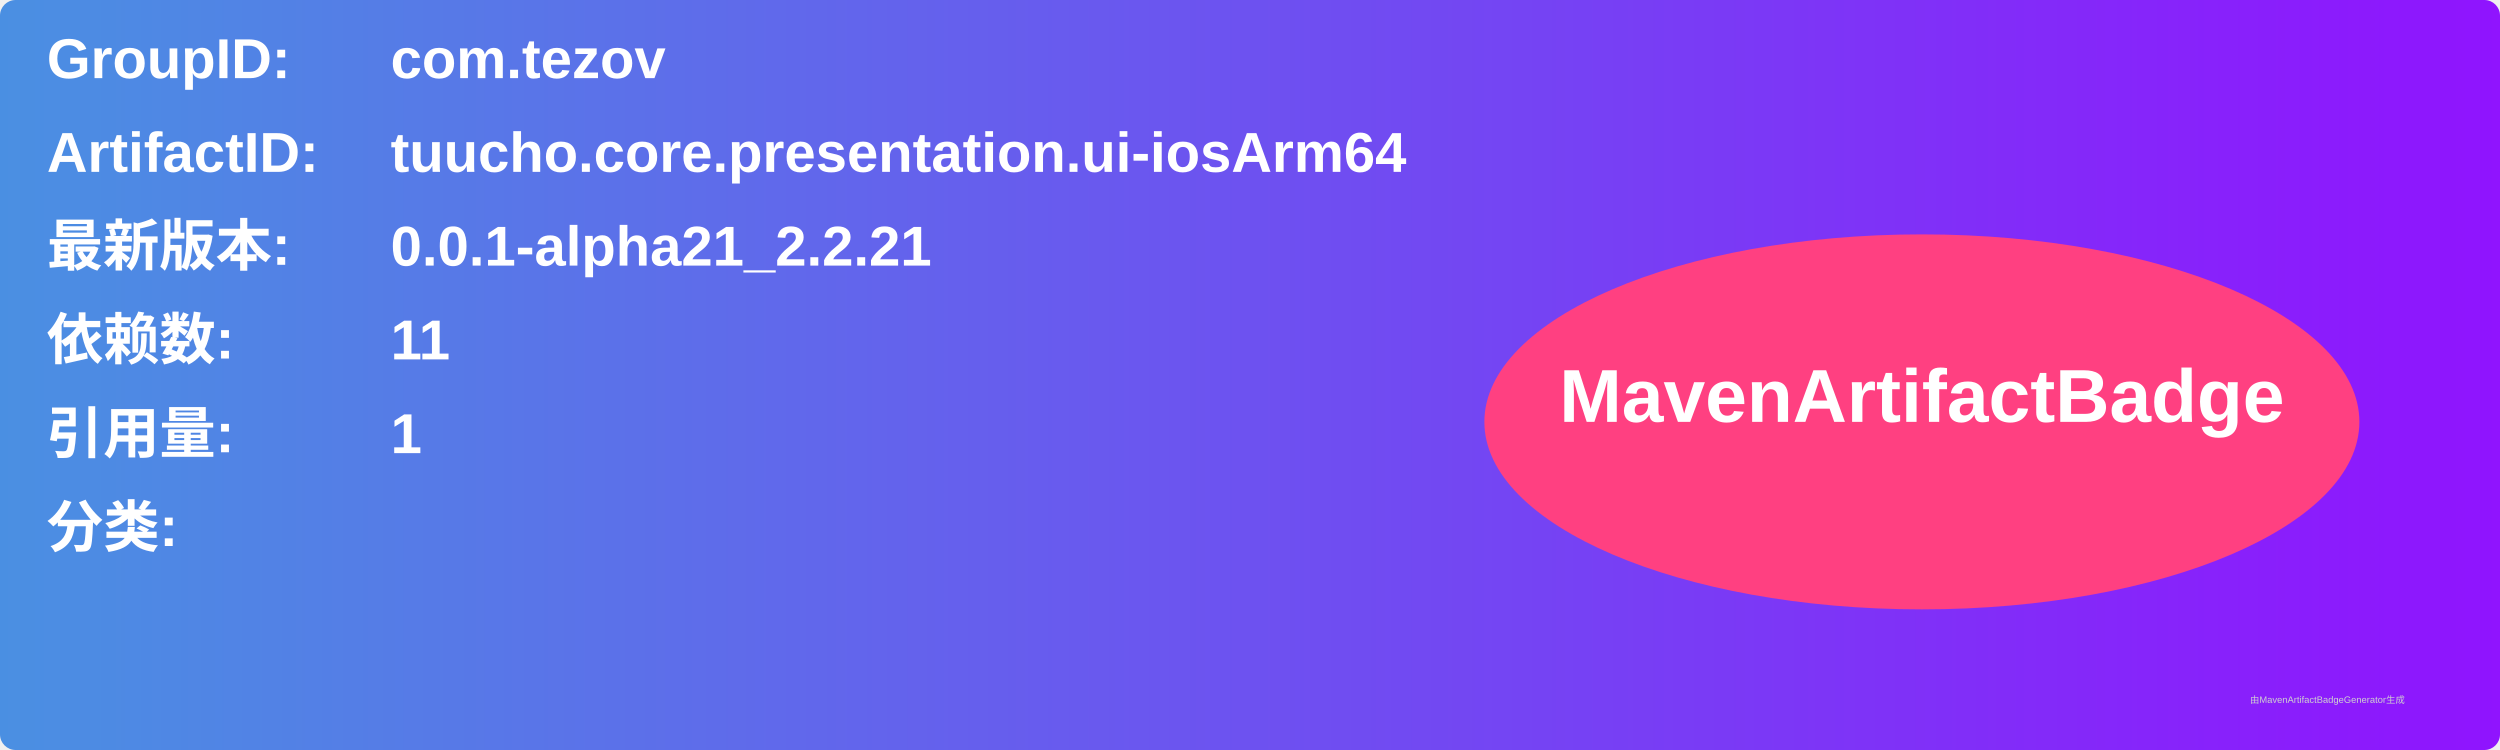
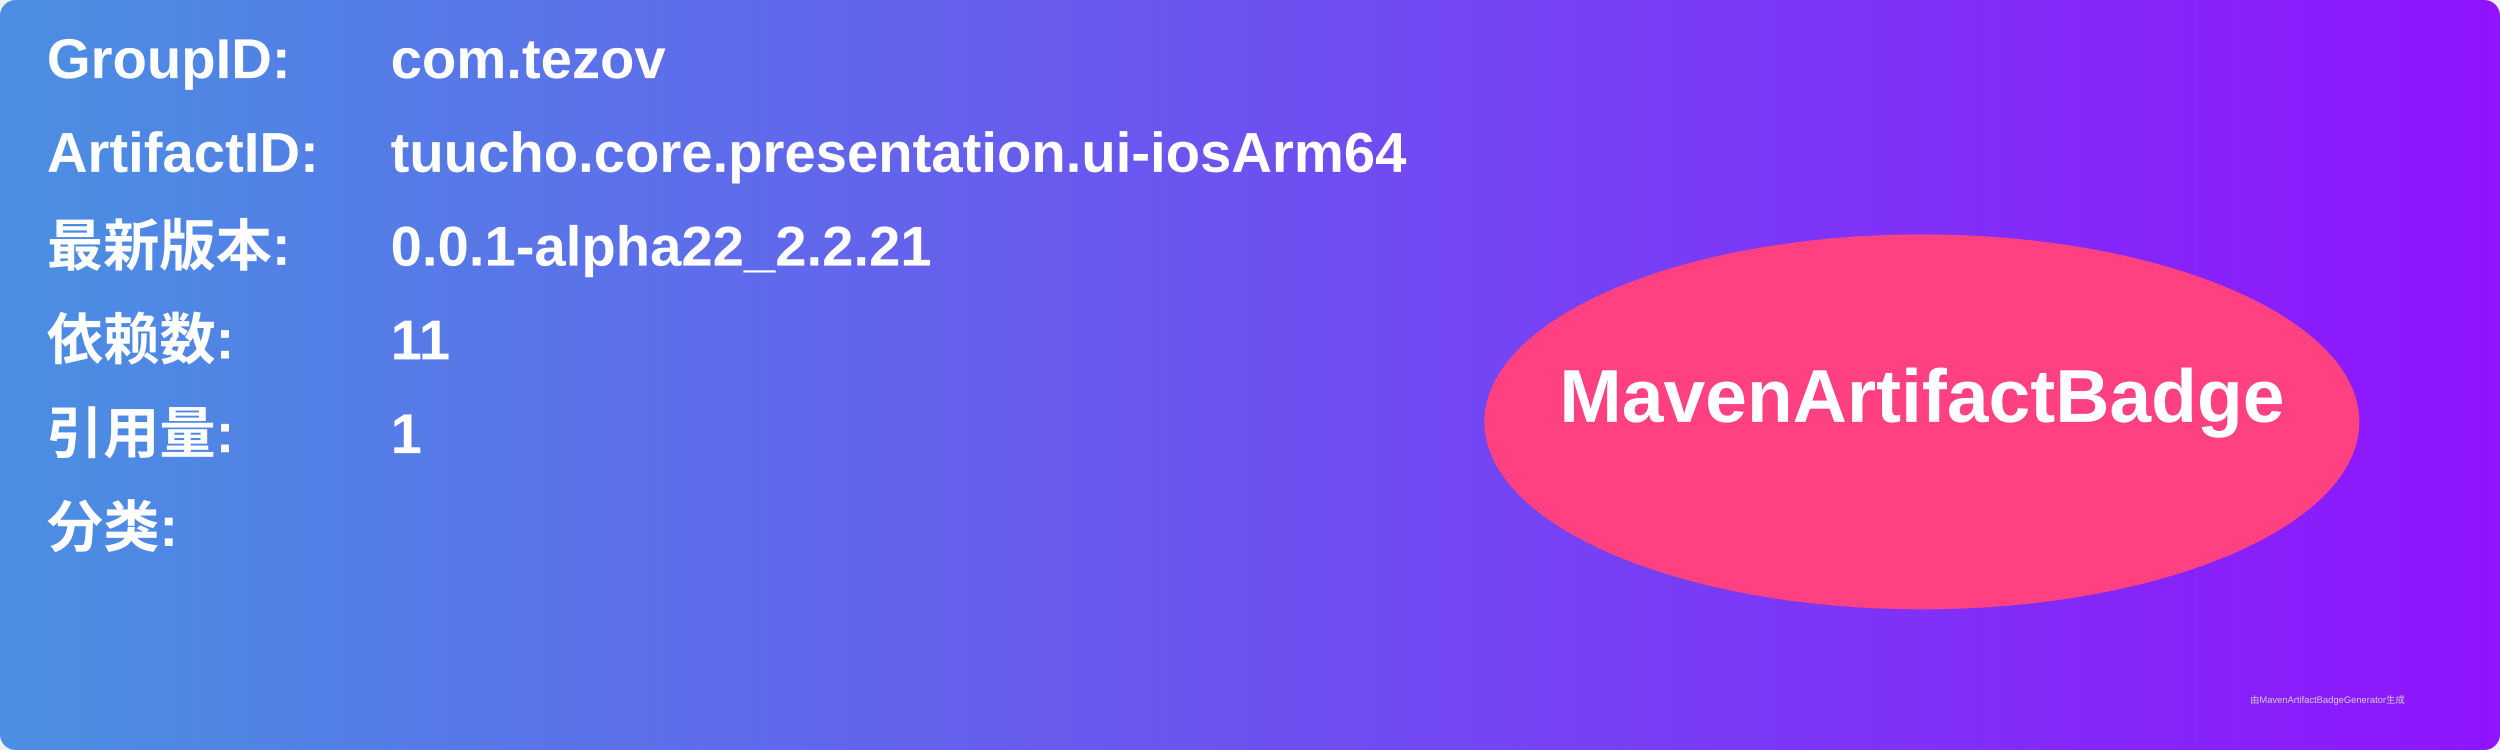
<svg xmlns="http://www.w3.org/2000/svg" width="800" height="240" viewBox="0 0 800 240">
  <linearGradient id="grad" x1="0%" y1="0%" x2="100%" y2="0%">
    <stop offset="0%" stop-color="#4a90e2" />
    <stop offset="100%" stop-color="#9013fe" />
  </linearGradient>
  <rect width="100%" height="100%" rx="5" ry="5" fill="url(#grad)" />
  <g transform="translate(15, 15)">
    <text x="0" y="10" font-family="Arial" font-size="18" fill="white" font-weight="bold" width="260">GroupID:</text>
    <text x="110" y="10" font-family="Arial" font-size="18" fill="white" font-weight="bold" width="460">com.tezov</text>
    <text x="0" y="40" font-family="Arial" font-size="18" fill="white" font-weight="bold" width="260">ArtifactID:</text>
    <text x="110" y="40" font-family="Arial" font-size="18" fill="white" font-weight="bold" width="460">tuucho.core.presentation.ui-iosArm64</text>
    <text x="0" y="70" font-family="Arial" font-size="18" fill="white" font-weight="bold">最新版本:</text>
    <text x="110" y="70" font-family="Arial" font-size="18" fill="white" font-weight="bold">
-       <tspan font-weight="bold">0.0.1-alpha21_2.2.21</tspan>
+       <tspan font-weight="bold">0.0.1-alpha22_2.2.21</tspan>
    </text>
    <text x="0" y="100" font-family="Arial" font-size="18" fill="white" font-weight="bold">依赖数: </text>
    <text x="110" y="100" font-family="Arial" font-size="18" fill="white">
      <tspan font-weight="bold">11</tspan>
    </text>
    <text x="0" y="130" font-family="Arial" font-size="18" fill="white" font-weight="bold">引用量: </text>
    <text x="110" y="130" font-family="Arial" font-size="18" fill="white">
      <tspan font-weight="bold">1</tspan>
    </text>
    <text x="0" y="160" font-family="Arial" font-size="18" fill="white" font-weight="bold">分类:</text>
    <text x="10" y="190" font-family="Arial" font-size="10" fill="white">
      <tspan font-weight="bold" />
    </text>
    <ellipse cx="600" cy="120" rx="140" ry="60" fill="#ff4081" />
    <text x="600" y="120" text-anchor="middle" font-family="Arial" font-size="24" fill="white" font-weight="bold">MavenArtifactBadge</text>
  </g>
  <text x="720" y="225" font-family="Arial" font-size="3" fill="#d0d0d0">由MavenArtifactBadgeGenerator生成</text>
</svg>
